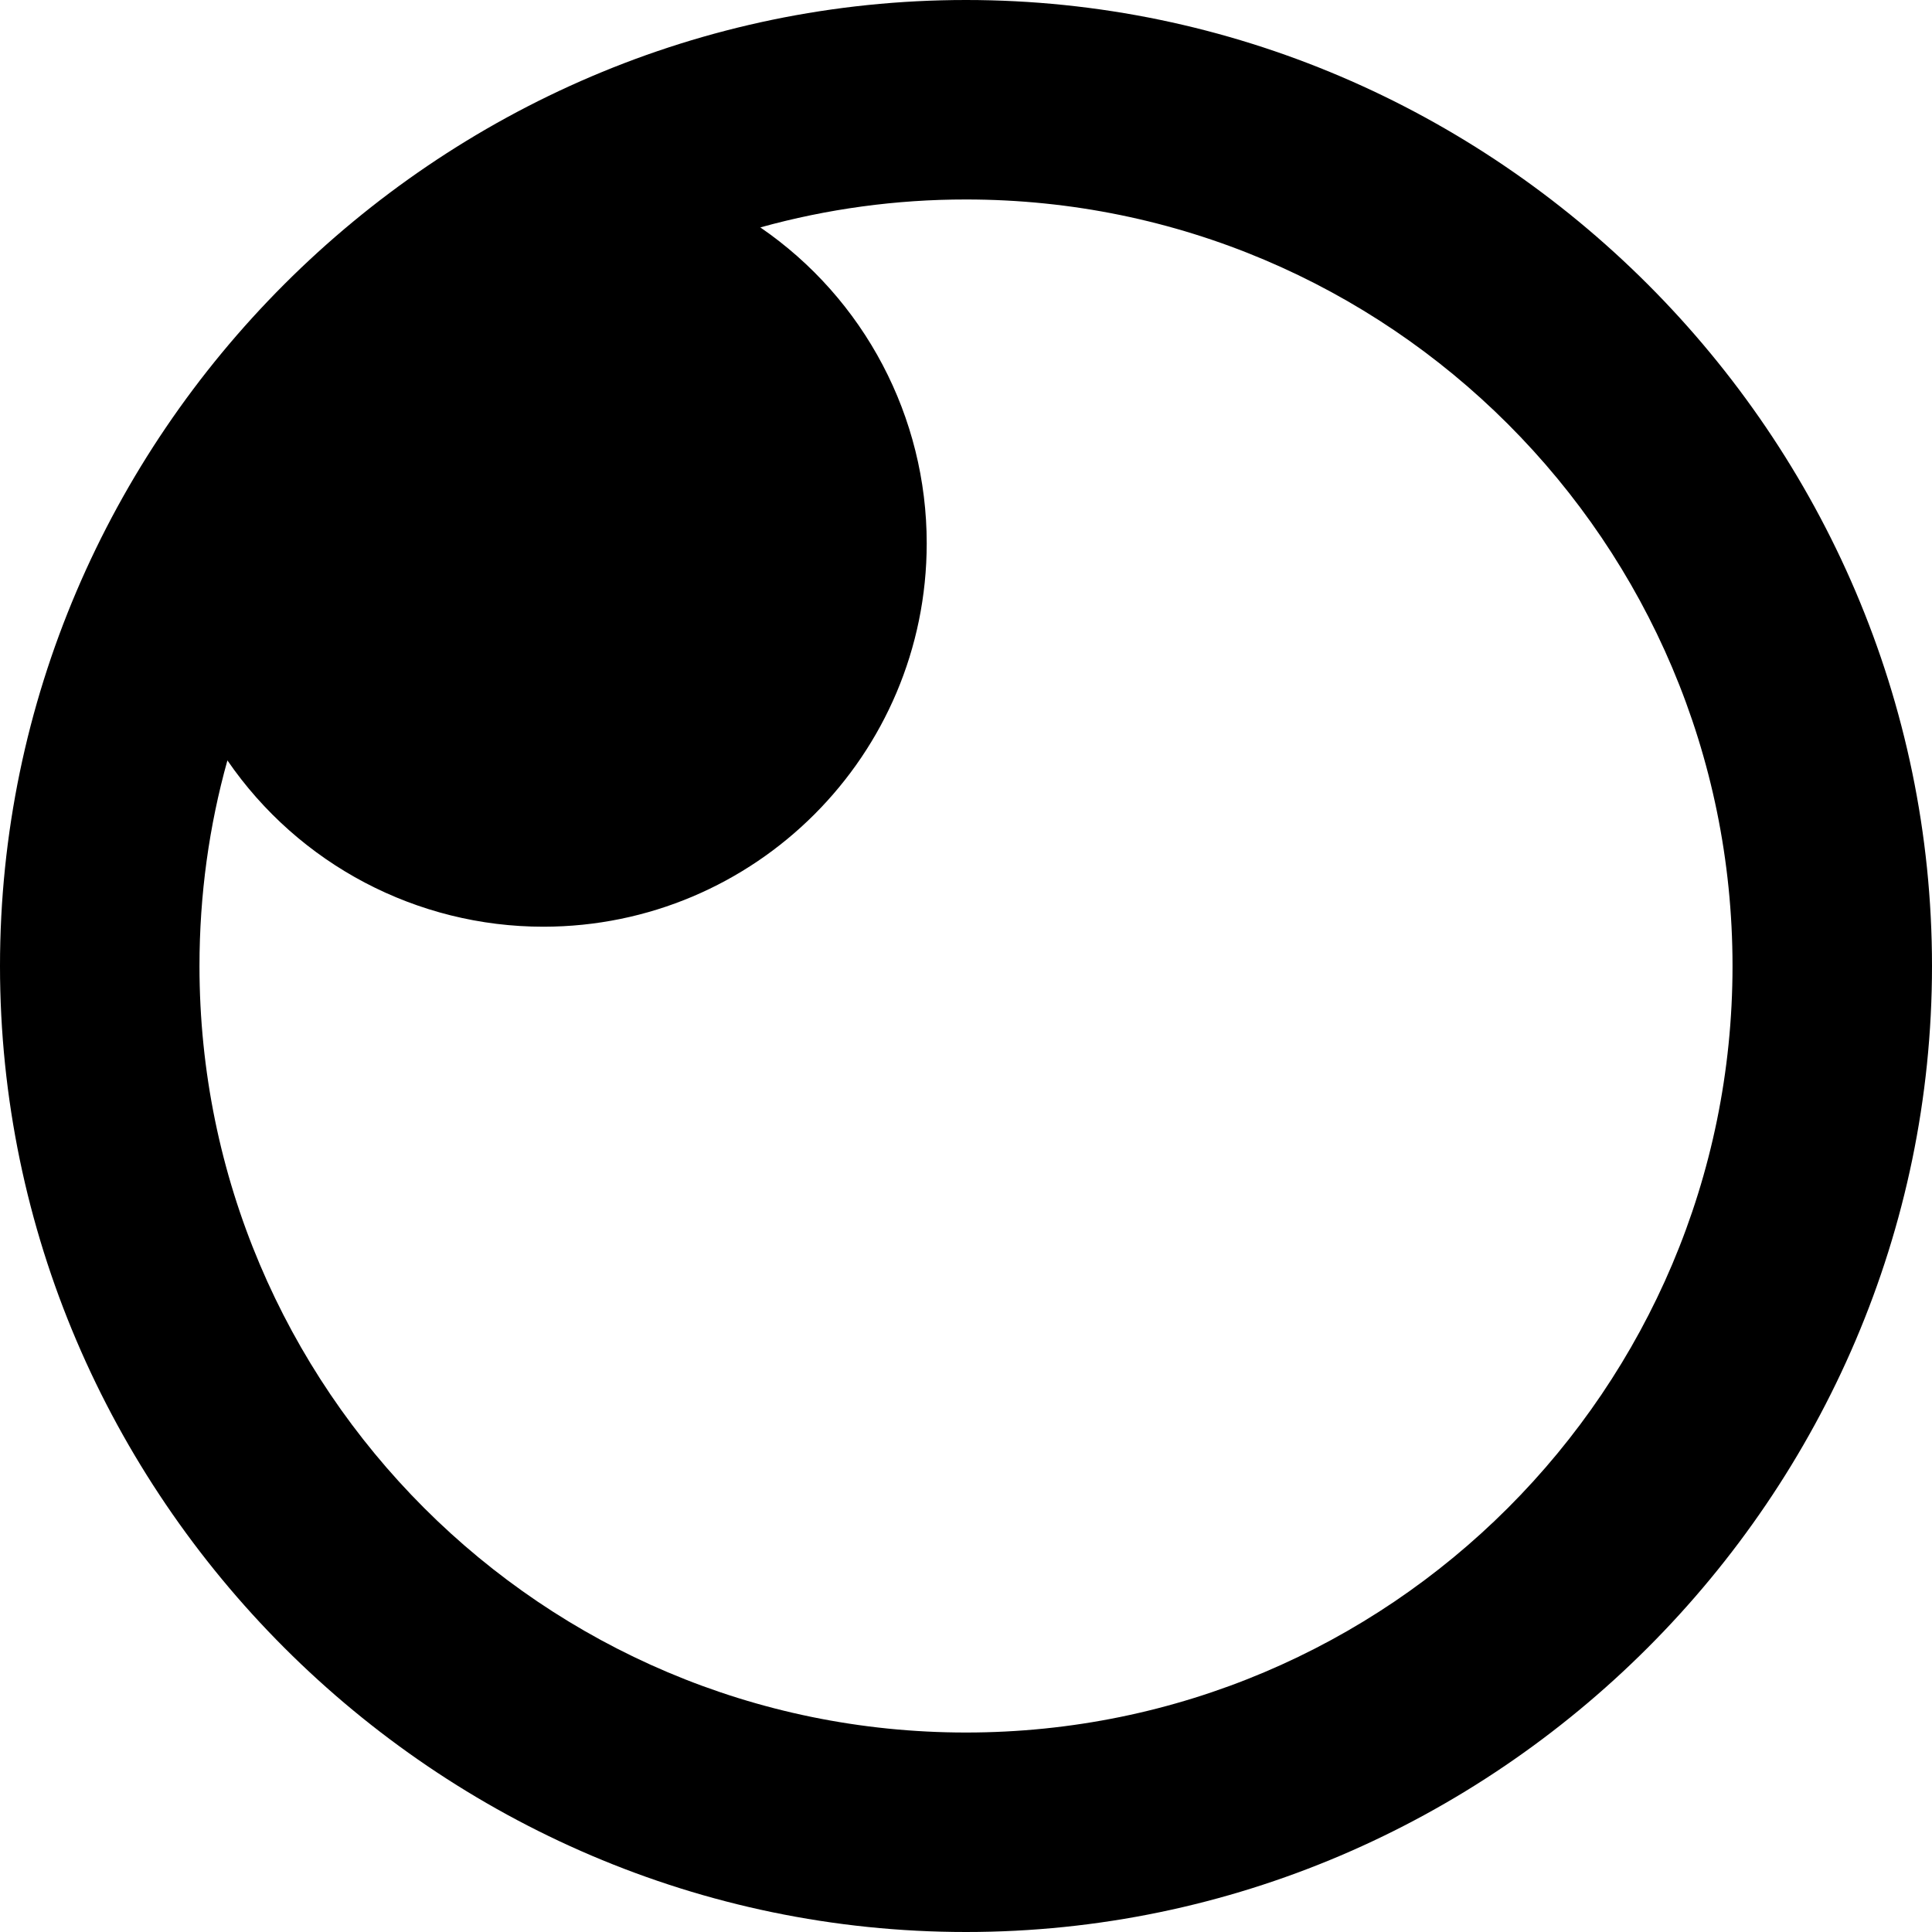
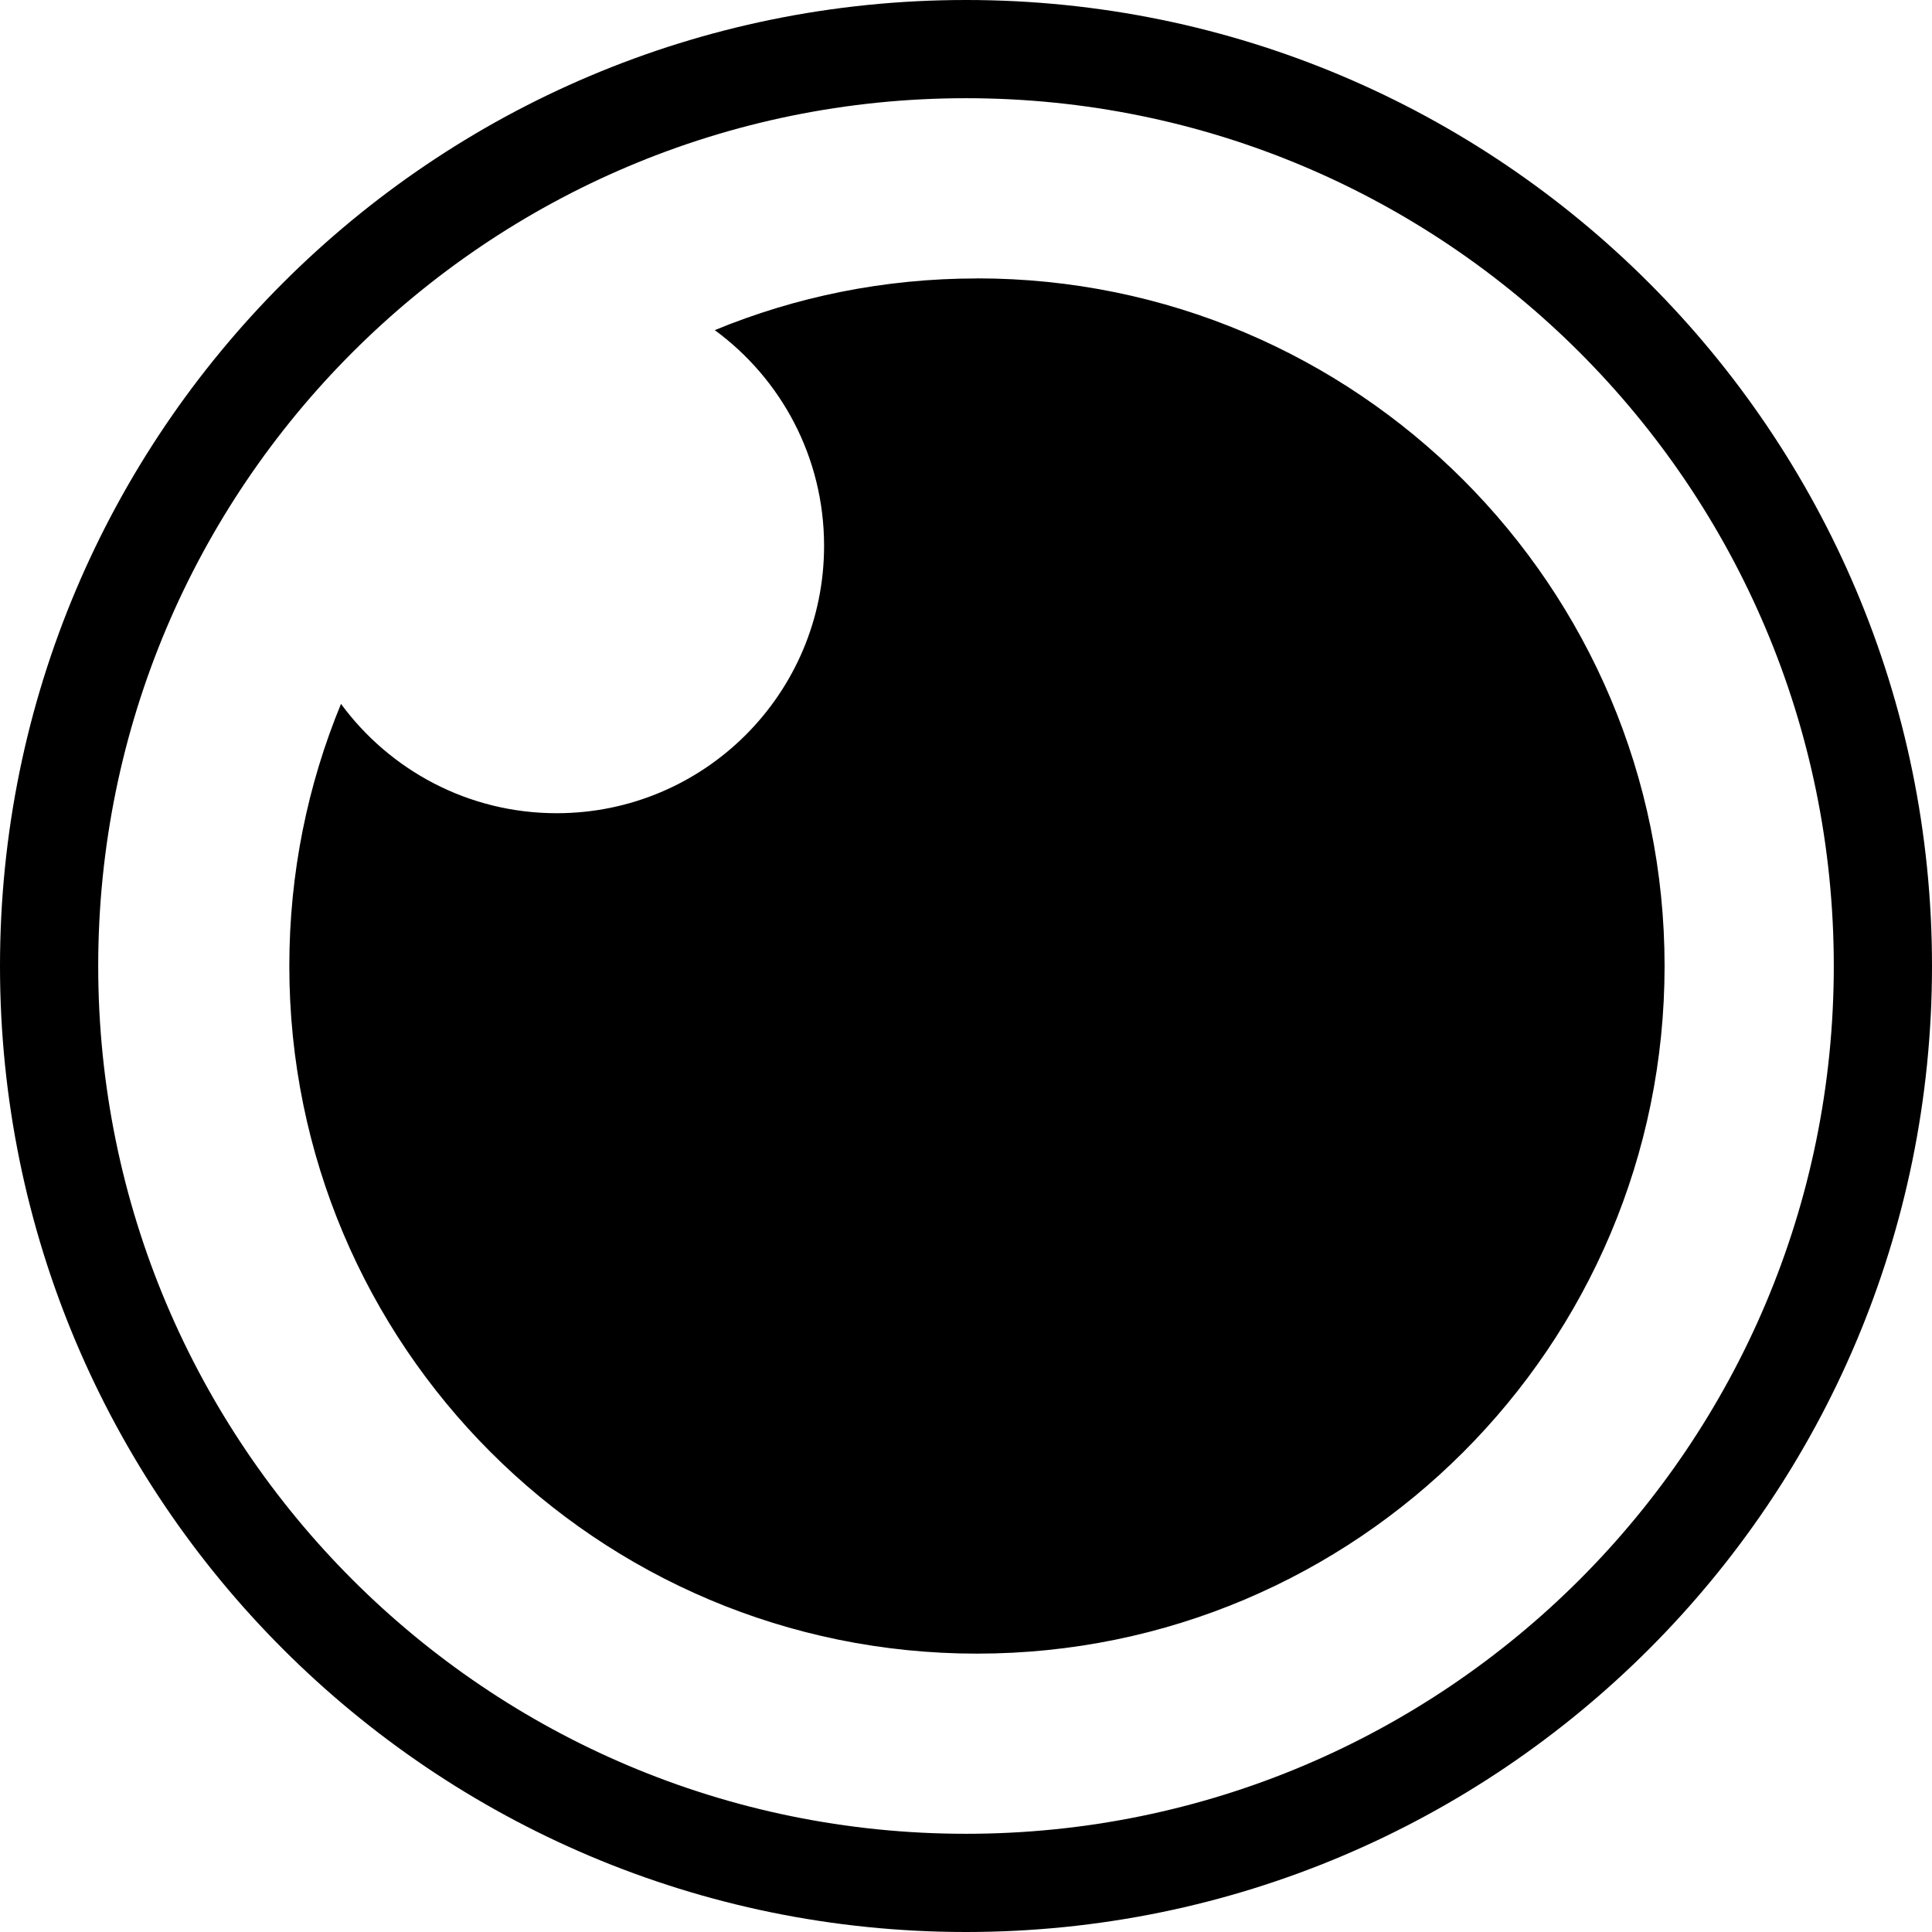
<svg xmlns="http://www.w3.org/2000/svg" role="img" viewBox="0 0 24 24" fill="currentColor">
-   <path d="M12 0C5.417 0 0 5.417 0 12s5.417 12 12 12 12-5.417 12-12S18.583 0 12 0zm0 2.478c5.256 0 9.522 4.266 9.522 9.522S17.256 21.522 12 21.522 2.478 17.256 2.478 12c0-.885.12-1.741.347-2.554a4.76 4.76 0 0 0 3.925 2.066 4.764 4.764 0 0 0 4.762-4.762 4.758 4.758 0 0 0-2.067-3.925A9.526 9.526 0 0 1 12 2.478Z" />
+   <path d="M12.136 3.458c4.718 0 8.542 3.825 8.542 8.542 0 4.718-3.825 8.542-8.542 8.542-4.718 0-8.542-3.825-8.542-8.542 0-1.153.228-2.253.642-3.256.605.823 1.58 1.358 2.679 1.358 1.835 0 3.322-1.487 3.322-3.322 0-1.1-.534-2.075-1.358-2.679 1.004-.414 2.103-.642 3.256-.642zM12 0C5.373 0 0 5.373 0 12s5.373 12 12 12 12-5.373 12-12S18.627 0 12 0Zm0 1.22c5.953 0 10.78 4.826 10.78 10.78S17.953 22.78 12 22.78 1.22 17.953 1.22 12 6.047 1.22 12 1.22Z" />
</svg>
